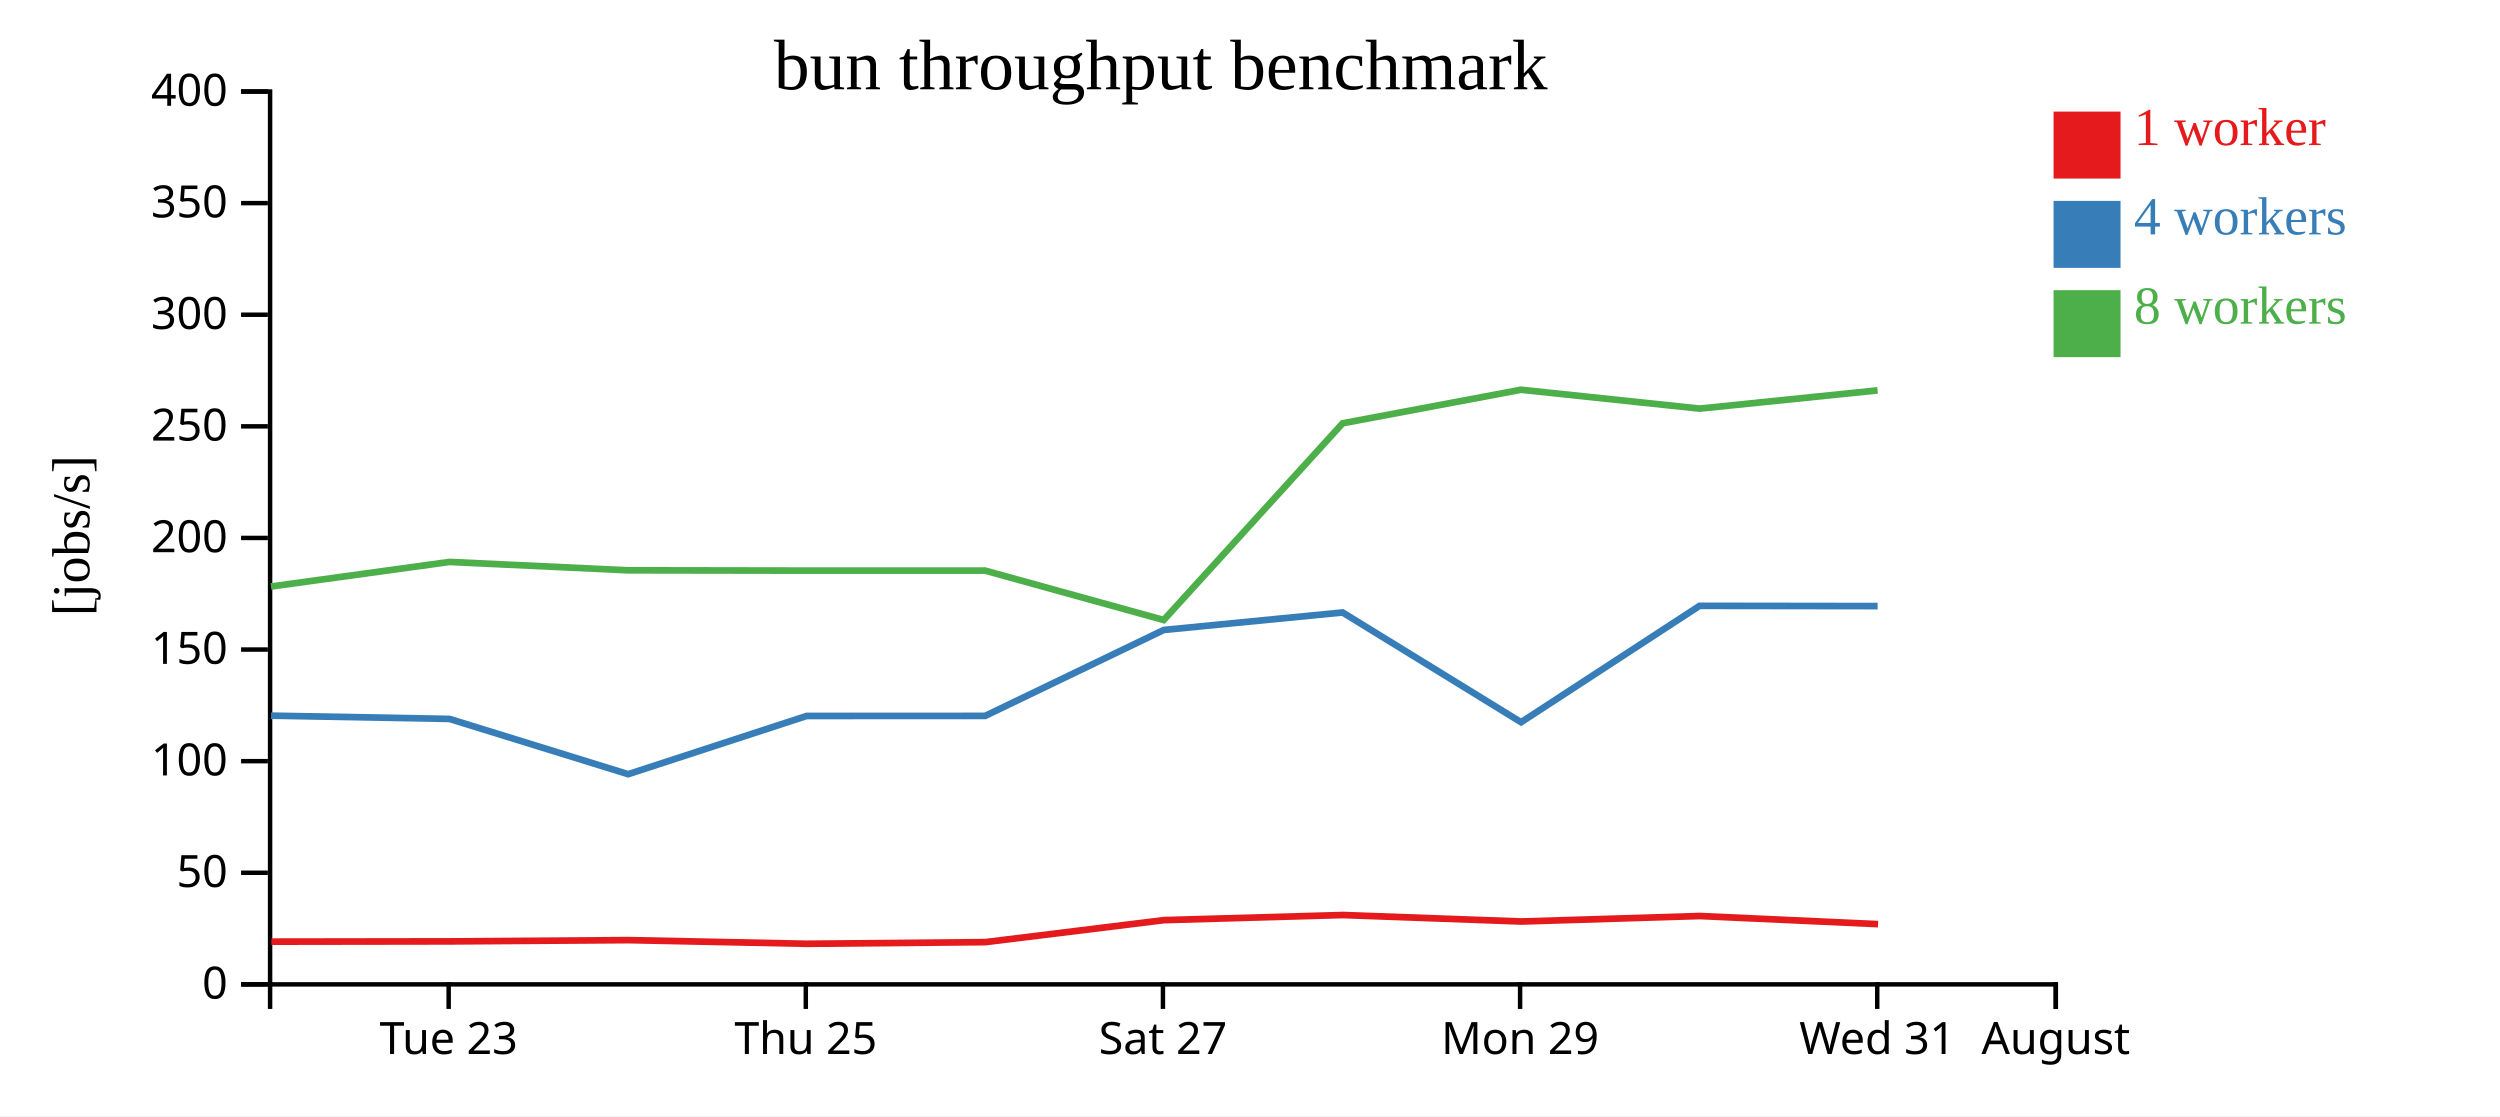
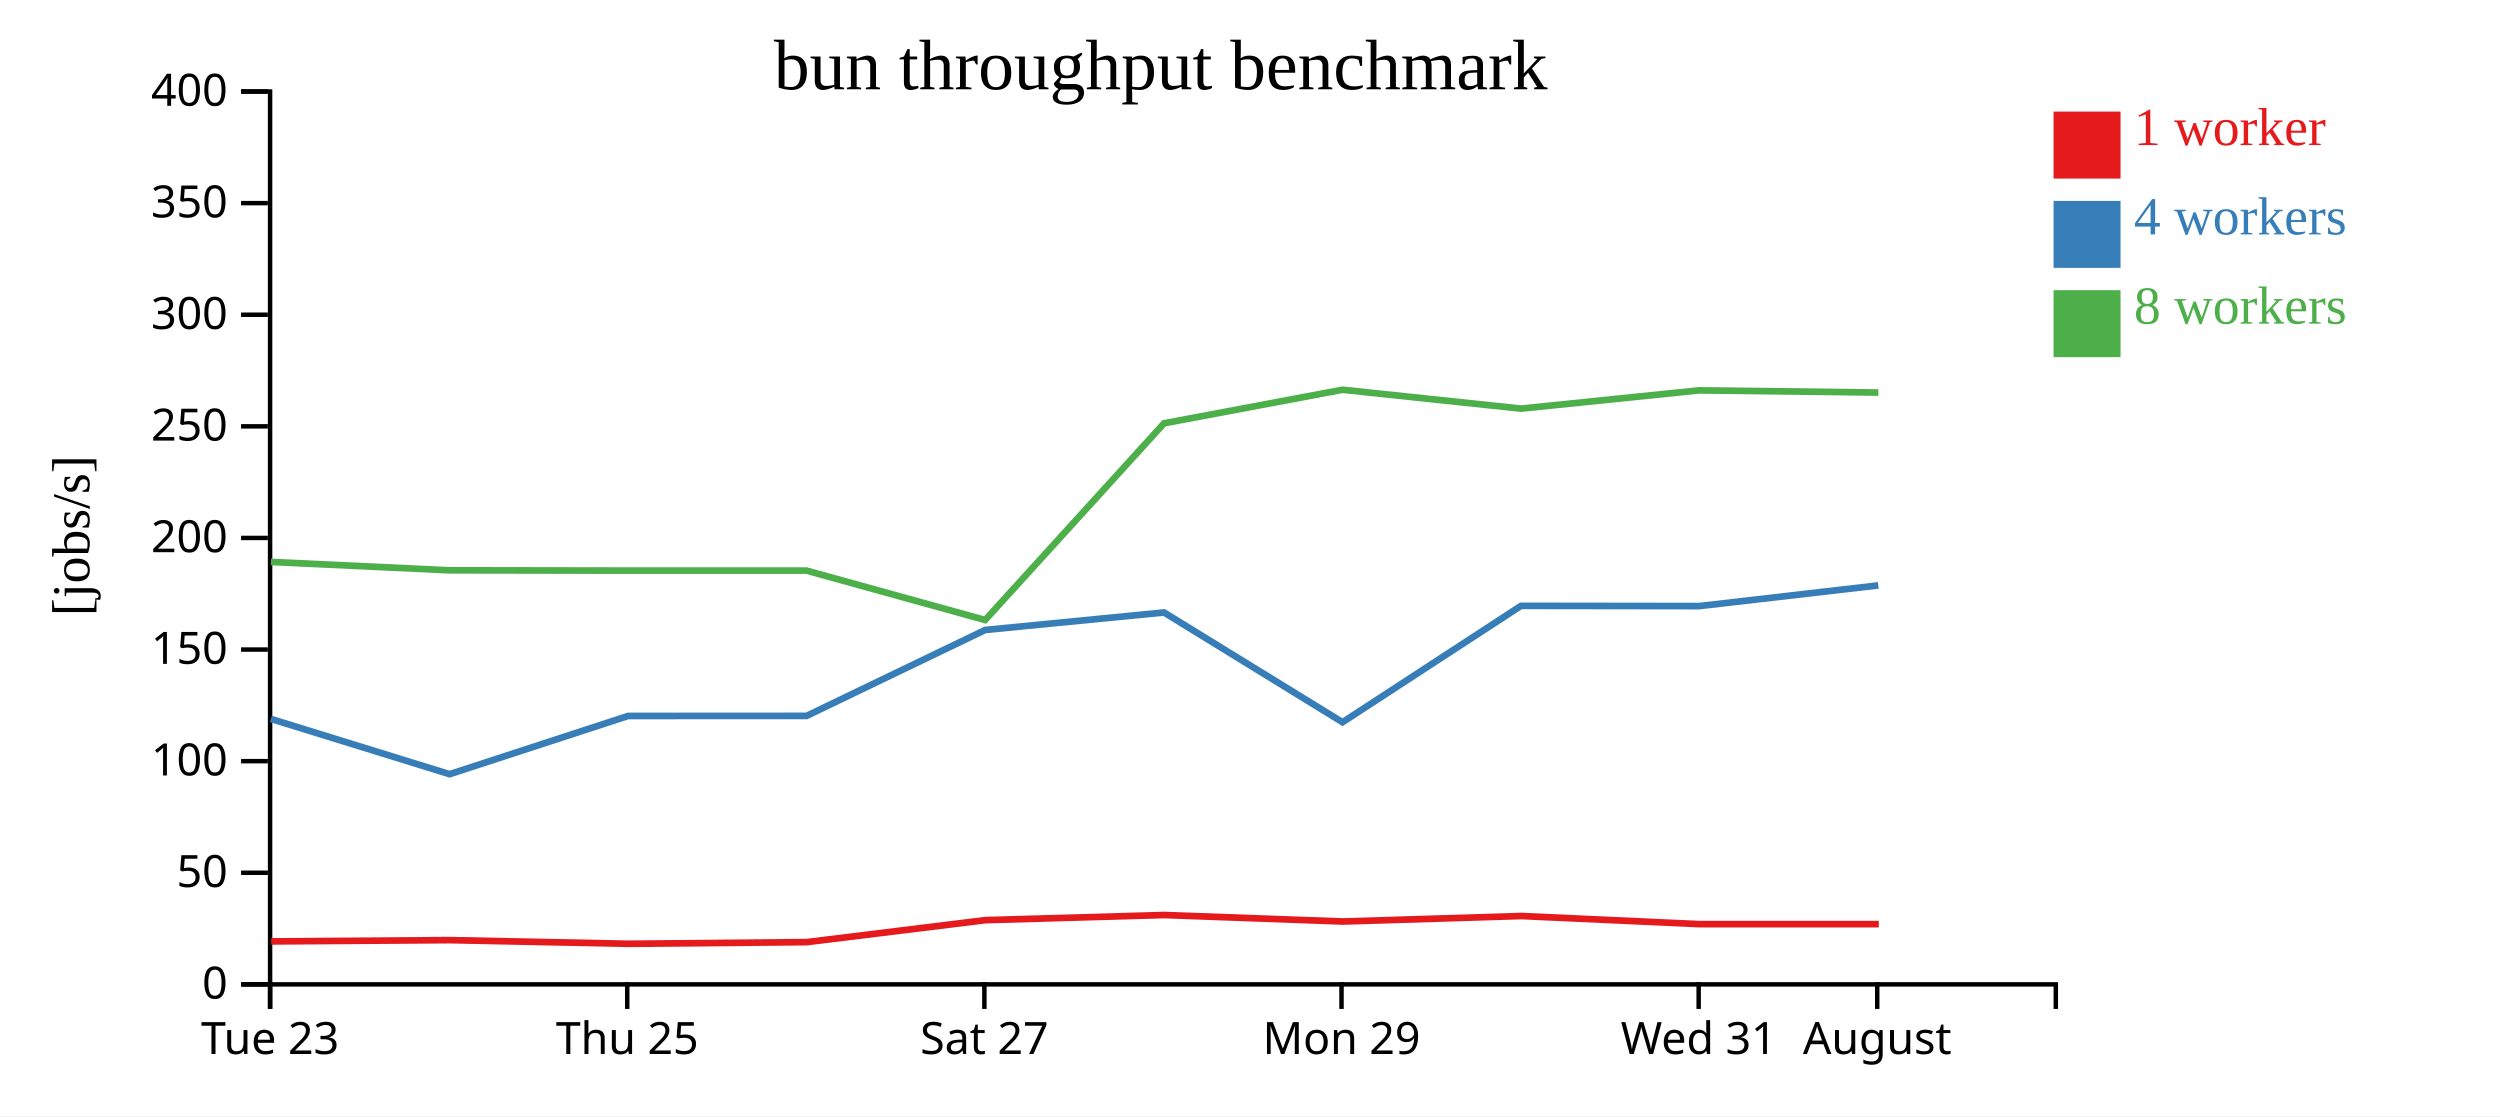
<svg xmlns="http://www.w3.org/2000/svg" width="560" height="250">
  <rect width="100%" height="100%" fill="white" />
  <g transform="translate(60,20)">
    <g transform="translate(0,200)" fill="none" font-size="10" font-family="sans-serif" text-anchor="middle">
      <path class="domain" stroke="currentColor" d="M0.5,6V0.5H400.5V6" />
-       <g class="tick" opacity="1" transform="translate(40.5,0)">
+       <g class="tick" opacity="1" transform="translate(0.5,0)">
        <line stroke="currentColor" y2="6" />
        <text fill="currentColor" y="9" dy="0.71em">Tue 23</text>
      </g>
-       <g class="tick" opacity="1" transform="translate(120.5,0)">
+       <g class="tick" opacity="1" transform="translate(80.5,0)">
        <line stroke="currentColor" y2="6" />
        <text fill="currentColor" y="9" dy="0.71em">Thu 25</text>
      </g>
-       <g class="tick" opacity="1" transform="translate(200.5,0)">
+       <g class="tick" opacity="1" transform="translate(160.5,0)">
        <line stroke="currentColor" y2="6" />
        <text fill="currentColor" y="9" dy="0.71em">Sat 27</text>
      </g>
-       <g class="tick" opacity="1" transform="translate(280.5,0)">
+       <g class="tick" opacity="1" transform="translate(240.5,0)">
        <line stroke="currentColor" y2="6" />
        <text fill="currentColor" y="9" dy="0.71em">Mon 29</text>
      </g>
-       <g class="tick" opacity="1" transform="translate(360.5,0)">
+       <g class="tick" opacity="1" transform="translate(320.5,0)">
        <line stroke="currentColor" y2="6" />
        <text fill="currentColor" y="9" dy="0.71em">Wed 31</text>
      </g>
-       <g class="tick" opacity="1" transform="translate(400.5,0)">
+       <g class="tick" opacity="1" transform="translate(360.5,0)">
        <line stroke="currentColor" y2="6" />
        <text fill="currentColor" y="9" dy="0.71em">August</text>
      </g>
    </g>
    <g fill="none" font-size="10" font-family="sans-serif" text-anchor="end">
      <path class="domain" stroke="currentColor" d="M-6,200.5H0.5V0.5H-6" />
      <g class="tick" opacity="1" transform="translate(0,200.5)">
        <line stroke="currentColor" x2="-6" />
        <text fill="currentColor" x="-9" dy="0.32em">0</text>
      </g>
      <g class="tick" opacity="1" transform="translate(0,175.5)">
        <line stroke="currentColor" x2="-6" />
        <text fill="currentColor" x="-9" dy="0.32em">50</text>
      </g>
      <g class="tick" opacity="1" transform="translate(0,150.5)">
        <line stroke="currentColor" x2="-6" />
        <text fill="currentColor" x="-9" dy="0.32em">100</text>
      </g>
      <g class="tick" opacity="1" transform="translate(0,125.5)">
        <line stroke="currentColor" x2="-6" />
        <text fill="currentColor" x="-9" dy="0.32em">150</text>
      </g>
      <g class="tick" opacity="1" transform="translate(0,100.5)">
        <line stroke="currentColor" x2="-6" />
        <text fill="currentColor" x="-9" dy="0.32em">200</text>
      </g>
      <g class="tick" opacity="1" transform="translate(0,75.5)">
        <line stroke="currentColor" x2="-6" />
        <text fill="currentColor" x="-9" dy="0.32em">250</text>
      </g>
      <g class="tick" opacity="1" transform="translate(0,50.5)">
        <line stroke="currentColor" x2="-6" />
        <text fill="currentColor" x="-9" dy="0.32em">300</text>
      </g>
      <g class="tick" opacity="1" transform="translate(0,25.5)">
        <line stroke="currentColor" x2="-6" />
        <text fill="currentColor" x="-9" dy="0.32em">350</text>
      </g>
      <g class="tick" opacity="1" transform="translate(0,0.5)">
        <line stroke="currentColor" x2="-6" />
        <text fill="currentColor" x="-9" dy="0.32em">400</text>
      </g>
    </g>
    <text text-anchor="middle" style="font-size: 12px" transform="rotate(-90)" y="-40" x="-100">[jobs/s]</text>
    <text text-anchor="middle" style="font-size: 16px" y="0" x="200">bun throughput benchmark</text>
-     <path class="line" fill="none" stroke="#e41a1c" stroke-width="1.5" d="M0.781,190.932L40.744,190.871L80.775,190.588L120.745,191.41L160.735,191.036L200.738,186.11L240.829,184.965L280.806,186.417L320.759,185.188L360.684,187.008" />
-     <path class="line" fill="none" stroke="#377eb8" stroke-width="1.5" d="M0.711,140.306L40.678,141.038L80.707,153.419L120.674,140.377L160.667,140.363L200.681,121.111L240.74,117.191L280.723,141.779L320.695,115.711L360.592,115.768" />
-     <path class="line" fill="none" stroke="#4daf4a" stroke-width="1.5" d="M0.703,111.379L40.674,105.873L80.69,107.749L120.674,107.817L160.659,107.817L200.669,118.884L240.757,74.812L280.707,67.304L320.702,71.531L360.579,67.444" />
+     <path class="line" fill="none" stroke="#e41a1c" stroke-width="1.5" d="M0.744,190.871L40.775,190.588L80.745,191.41L120.735,191.036L160.738,186.11L200.829,184.965L240.806,186.417L280.759,185.188L320.684,187.008L360.851,187.003" />
+     <path class="line" fill="none" stroke="#377eb8" stroke-width="1.5" d="M0.678,141.038L40.707,153.419L80.674,140.377L120.667,140.363L160.681,121.111L200.74,117.191L240.723,141.779L280.695,115.711L320.592,115.768L360.744,111.127" />
+     <path class="line" fill="none" stroke="#4daf4a" stroke-width="1.5" d="M0.674,105.873L40.69,107.749L80.674,107.817L120.659,107.817L160.669,118.884L200.757,74.812L240.707,67.304L280.702,71.531L320.579,67.444L360.757,67.934" />
    <rect class="dot" x="400" y="5" width="15" height="15" style="fill: #e41a1c;" />
    <rect class="dot" x="400" y="25" width="15" height="15" style="fill: #377eb8;" />
    <rect class="dot" x="400" y="45" width="15" height="15" style="fill: #4daf4a;" />
    <text class="label" x="418" y="12.5" style="fill: #e41a1c; alignment-baseline: middle;" text-anchor="left">1 worker</text>
    <text class="label" x="418" y="32.5" style="fill: #377eb8; alignment-baseline: middle;" text-anchor="left">4 workers</text>
    <text class="label" x="418" y="52.5" style="fill: #4daf4a; alignment-baseline: middle;" text-anchor="left">8 workers</text>
  </g>
</svg>
